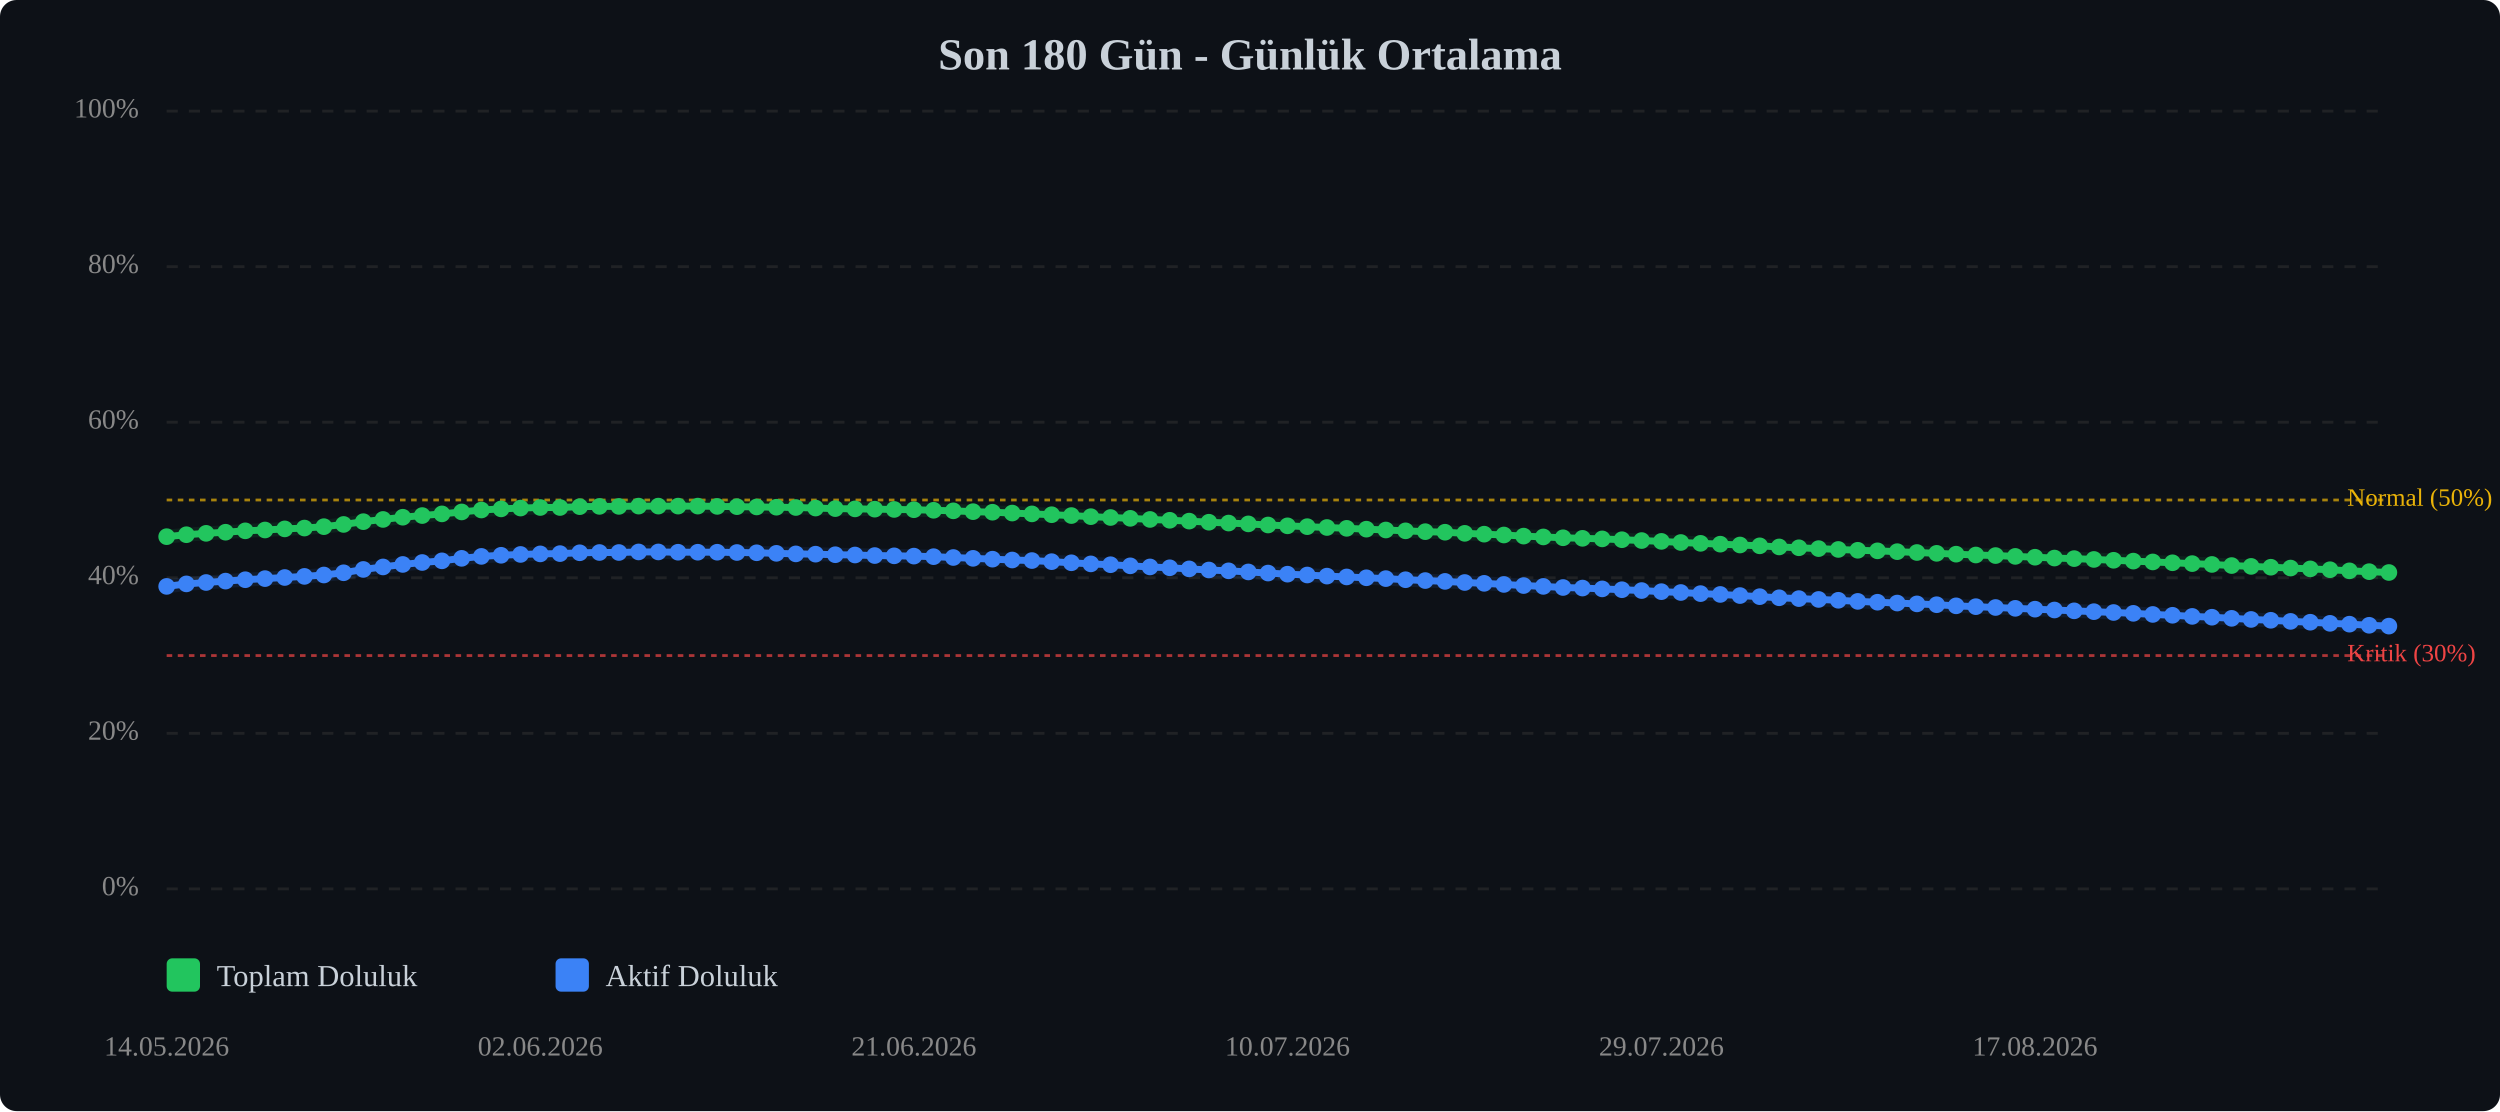
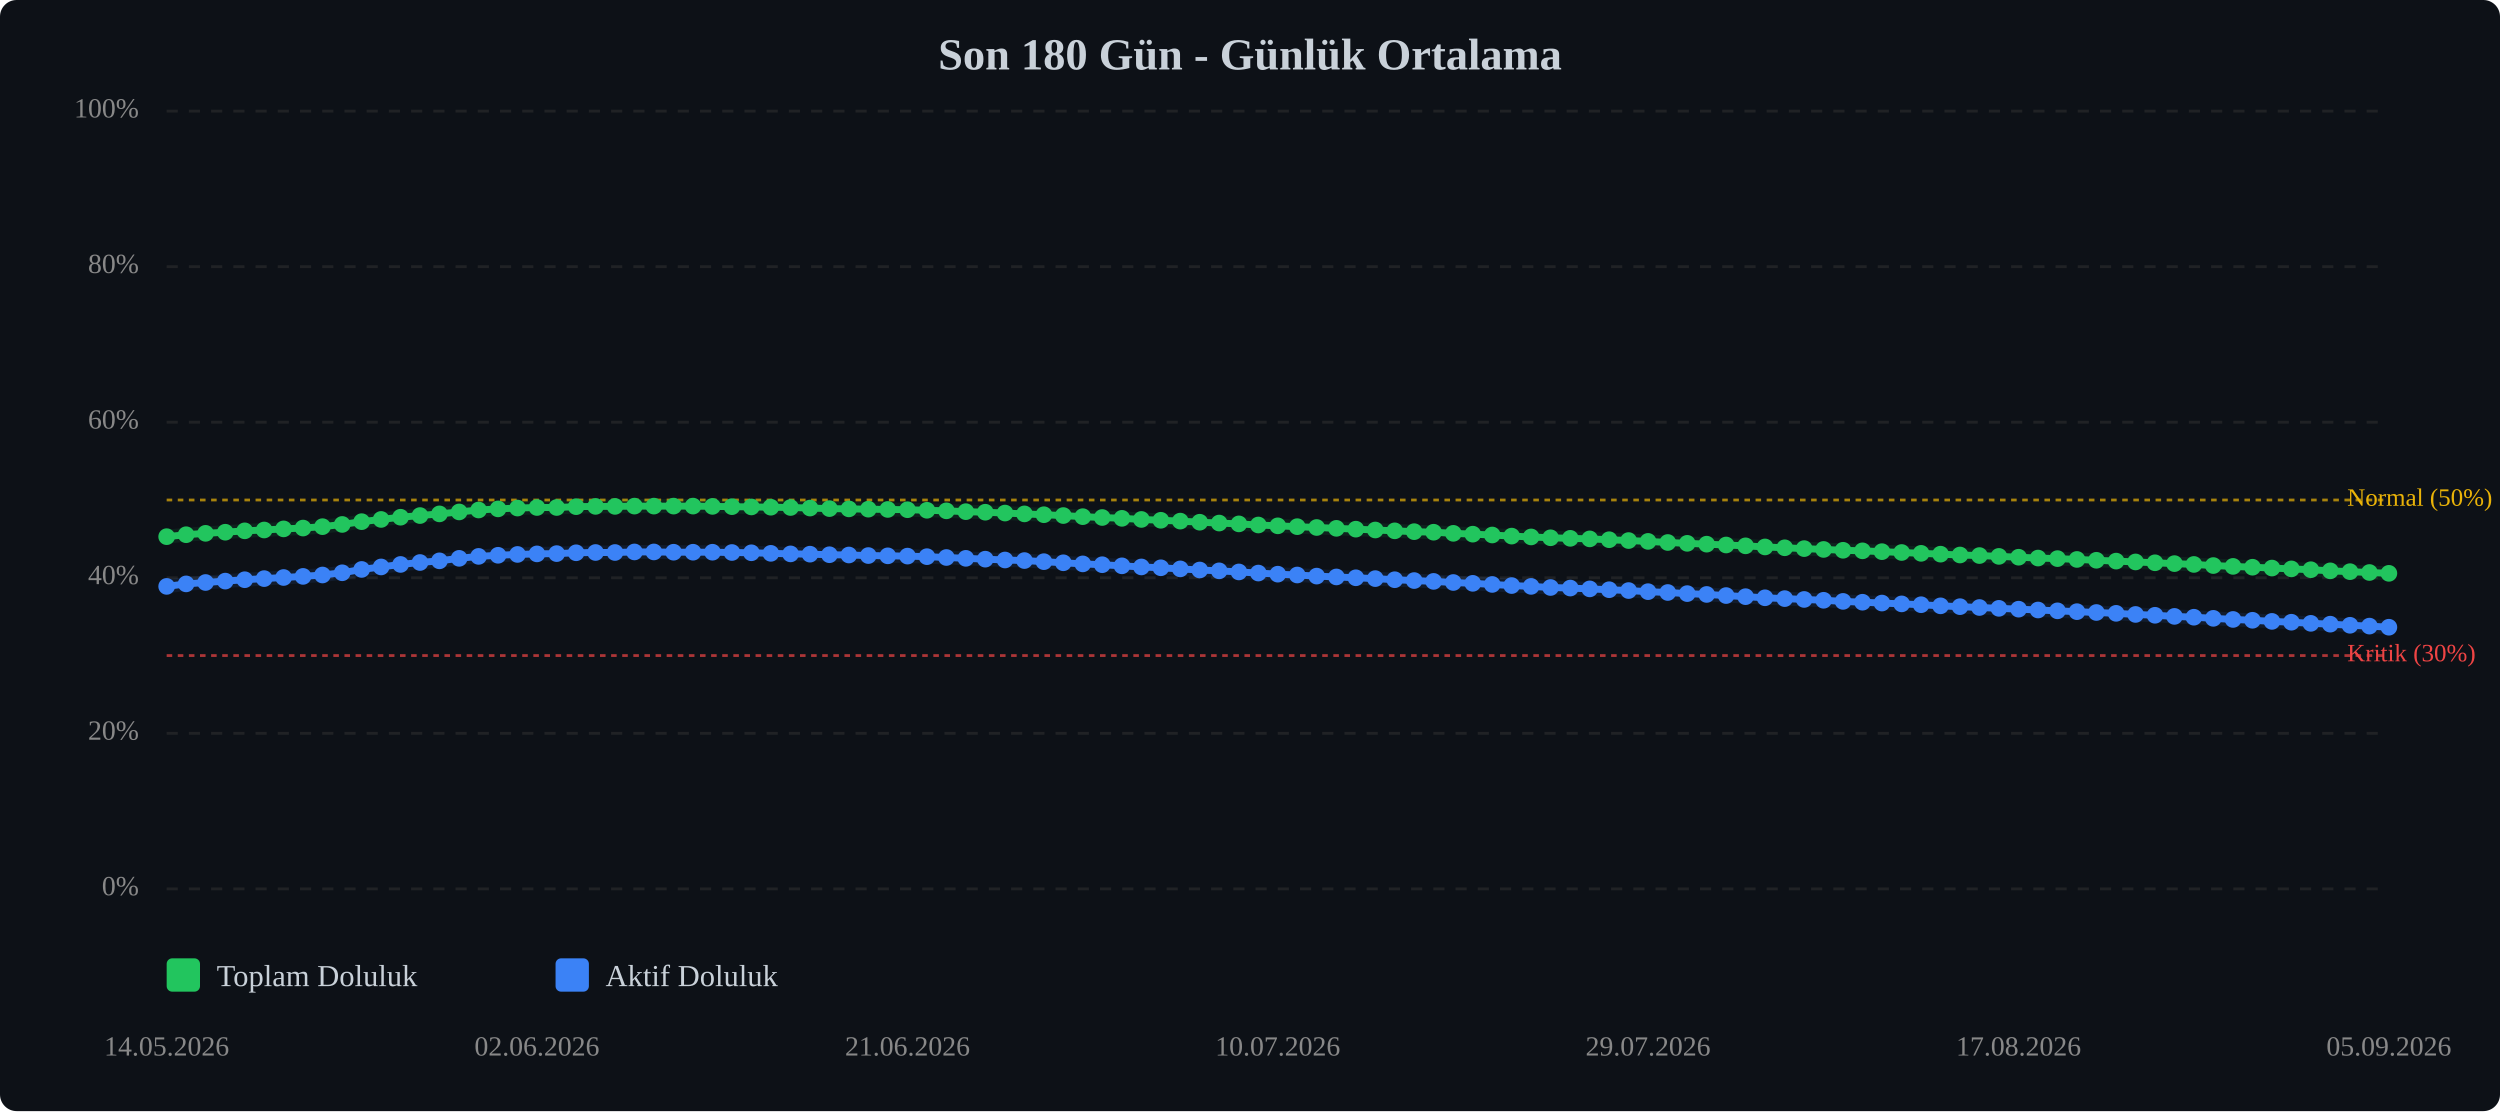
<svg xmlns="http://www.w3.org/2000/svg" viewBox="0 0 900 400" width="100%" style="max-width:900px;">
  <rect width="900" height="400" fill="#0d1117" rx="6" />
  <text x="450.0" y="25" text-anchor="middle" font-size="16" font-weight="bold" fill="#c9d1d9">Son 180 Gün - Günlük Ortalama</text>
  <line x1="60" y1="320.0" x2="860" y2="320.0" stroke="#333" stroke-width="1" stroke-dasharray="4,4" opacity="0.5" />
  <text x="50" y="320.0" text-anchor="end" dominant-baseline="middle" font-size="10" fill="#888">0%</text>
  <line x1="60" y1="264.0" x2="860" y2="264.0" stroke="#333" stroke-width="1" stroke-dasharray="4,4" opacity="0.5" />
  <text x="50" y="264.0" text-anchor="end" dominant-baseline="middle" font-size="10" fill="#888">20%</text>
  <line x1="60" y1="208.0" x2="860" y2="208.0" stroke="#333" stroke-width="1" stroke-dasharray="4,4" opacity="0.5" />
  <text x="50" y="208.0" text-anchor="end" dominant-baseline="middle" font-size="10" fill="#888">40%</text>
  <line x1="60" y1="152.0" x2="860" y2="152.0" stroke="#333" stroke-width="1" stroke-dasharray="4,4" opacity="0.5" />
  <text x="50" y="152.0" text-anchor="end" dominant-baseline="middle" font-size="10" fill="#888">60%</text>
  <line x1="60" y1="96.0" x2="860" y2="96.0" stroke="#333" stroke-width="1" stroke-dasharray="4,4" opacity="0.5" />
  <text x="50" y="96.0" text-anchor="end" dominant-baseline="middle" font-size="10" fill="#888">80%</text>
  <line x1="60" y1="40.0" x2="860" y2="40.0" stroke="#333" stroke-width="1" stroke-dasharray="4,4" opacity="0.5" />
  <text x="50" y="40.0" text-anchor="end" dominant-baseline="middle" font-size="10" fill="#888">100%</text>
  <line x1="60" y1="236.0" x2="860" y2="236.0" stroke="#ef4444" stroke-width="1" stroke-dasharray="2,2" opacity="0.7" />
  <text x="845" y="236.0" dominant-baseline="middle" font-size="9" fill="#ef4444">Kritik (30%)</text>
  <line x1="60" y1="180.0" x2="860" y2="180.0" stroke="#eab308" stroke-width="1" stroke-dasharray="2,2" opacity="0.7" />
  <text x="845" y="180.0" dominant-baseline="middle" font-size="9" fill="#eab308">Normal (50%)</text>
-   <polyline points="60.0,193.2 67.1,192.5 74.2,192.0 81.2,191.6 88.3,191.1 95.4,190.8 102.5,190.4 109.6,190.1 116.6,189.6 123.7,188.8 130.8,187.8 137.9,187.0 145.0,186.2 152.0,185.6 159.1,185.0 166.2,184.3 173.3,183.6 180.4,183.2 187.4,182.9 194.5,182.7 201.6,182.7 208.7,182.4 215.8,182.3 222.8,182.3 229.9,182.2 237.0,182.2 244.1,182.2 251.2,182.2 258.2,182.3 265.3,182.4 272.4,182.5 279.5,182.6 286.5,182.7 293.6,182.9 300.7,183.1 307.8,183.2 314.9,183.3 321.9,183.4 329.0,183.5 336.1,183.7 343.2,183.9 350.3,184.2 357.3,184.4 364.4,184.7 371.5,185.0 378.6,185.3 385.7,185.6 392.7,186.0 399.8,186.3 406.9,186.6 414.0,187.0 421.1,187.3 428.1,187.6 435.2,188.0 442.3,188.3 449.4,188.6 456.5,189.0 463.5,189.3 470.6,189.6 477.7,189.9 484.8,190.2 491.9,190.5 498.9,190.8 506.0,191.1 513.1,191.4 520.2,191.6 527.3,192.0 534.3,192.3 541.4,192.6 548.5,193.0 555.6,193.3 562.7,193.6 569.7,193.8 576.8,194.0 583.9,194.3 591.0,194.6 598.1,194.9 605.1,195.3 612.2,195.6 619.3,195.9 626.4,196.2 633.5,196.5 640.5,196.9 647.6,197.2 654.7,197.5 661.8,197.8 668.8,198.1 675.9,198.3 683.0,198.6 690.1,198.9 697.2,199.2 704.2,199.5 711.3,199.8 718.4,200.0 725.5,200.3 732.6,200.6 739.6,200.9 746.7,201.1 753.8,201.4 760.9,201.7 768.0,202.0 775.0,202.3 782.1,202.6 789.2,202.9 796.3,203.2 803.4,203.6 810.4,203.9 817.5,204.2 824.6,204.5 831.7,204.8 838.8,205.1 845.8,205.5 852.9,205.8 860.0,206.1" fill="none" stroke="#22c55e" stroke-width="2.5" stroke-linecap="round" stroke-linejoin="round" />
-   <polyline points="60.0,193.2 67.1,192.5 74.2,192.0 81.2,191.6 88.3,191.1 95.4,190.8 102.5,190.4 109.6,190.1 116.6,189.6 123.7,188.8 130.8,187.8 137.9,187.0 145.0,186.2 152.0,185.6 159.1,185.0 166.2,184.3 173.3,183.6 180.4,183.2 187.4,182.9 194.5,182.7 201.6,182.7 208.7,182.4 215.8,182.3 222.8,182.3 229.9,182.2 237.0,182.2 244.1,182.2 251.2,182.2 258.2,182.3 265.3,182.4 272.4,182.5 279.5,182.6 286.5,182.7 293.6,182.9 300.7,183.1 307.8,183.2 314.9,183.3 321.9,183.4 329.0,183.5 336.1,183.7 343.2,183.9 350.3,184.2 357.3,184.4 364.4,184.7 371.5,185.0 378.6,185.3 385.7,185.6 392.7,186.0 399.8,186.3 406.9,186.6 414.0,187.0 421.1,187.3 428.1,187.6 435.2,188.0 442.3,188.3 449.4,188.6 456.5,189.0 463.5,189.3 470.6,189.6 477.7,189.9 484.8,190.2 491.9,190.5 498.9,190.8 506.0,191.1 513.1,191.4 520.2,191.6 527.3,192.0 534.3,192.3 541.4,192.6 548.5,193.0 555.6,193.3 562.7,193.6 569.7,193.8 576.8,194.0 583.9,194.3 591.0,194.6 598.1,194.9 605.1,195.3 612.2,195.6 619.3,195.9 626.4,196.2 633.5,196.5 640.5,196.9 647.6,197.2 654.7,197.5 661.8,197.8 668.8,198.1 675.9,198.3 683.0,198.6 690.1,198.9 697.2,199.2 704.2,199.5 711.3,199.8 718.4,200.0 725.5,200.3 732.6,200.6 739.6,200.9 746.7,201.1 753.8,201.4 760.9,201.7 768.0,202.0 775.0,202.3 782.1,202.6 789.2,202.9 796.3,203.2 803.4,203.6 810.4,203.9 817.5,204.2 824.6,204.5 831.7,204.8 838.8,205.1 845.8,205.5 852.9,205.8 860.0,206.1" fill="none" stroke="#22c55e" stroke-width="5" opacity="0.1" stroke-linecap="round" stroke-linejoin="round" />
-   <polyline points="60.0,211.1 67.1,210.2 74.2,209.7 81.2,209.2 88.3,208.7 95.4,208.3 102.5,207.9 109.6,207.5 116.6,207.0 123.7,206.2 130.8,205.0 137.9,204.1 145.0,203.2 152.0,202.5 159.1,201.9 166.2,201.0 173.3,200.3 180.4,199.9 187.4,199.6 194.5,199.4 201.6,199.3 208.7,199.0 215.8,198.9 222.8,198.9 229.9,198.7 237.0,198.7 244.1,198.8 251.2,198.8 258.2,198.8 265.3,198.9 272.4,199.0 279.5,199.2 286.5,199.4 293.6,199.5 300.7,199.7 307.8,199.8 314.9,200.0 321.9,200.1 329.0,200.2 336.1,200.4 343.2,200.7 350.3,201.0 357.3,201.3 364.4,201.6 371.5,201.8 378.6,202.2 385.7,202.6 392.7,203.0 399.8,203.3 406.9,203.7 414.0,204.1 421.1,204.4 428.1,204.8 435.2,205.2 442.3,205.5 449.4,205.9 456.5,206.3 463.5,206.7 470.6,207.0 477.7,207.4 484.8,207.7 491.9,208.0 498.9,208.3 506.0,208.7 513.1,209.0 520.2,209.3 527.3,209.7 534.3,210.0 541.4,210.4 548.5,210.8 555.6,211.1 562.7,211.5 569.7,211.7 576.8,212.0 583.9,212.3 591.0,212.6 598.1,213.0 605.1,213.3 612.2,213.7 619.3,214.0 626.4,214.4 633.5,214.8 640.5,215.2 647.6,215.5 654.7,215.8 661.8,216.1 668.8,216.5 675.9,216.8 683.0,217.1 690.1,217.4 697.2,217.7 704.2,218.1 711.3,218.4 718.4,218.7 725.5,219.0 732.6,219.3 739.6,219.6 746.7,219.9 753.8,220.2 760.9,220.5 768.0,220.8 775.0,221.2 782.1,221.5 789.2,221.9 796.3,222.2 803.4,222.6 810.4,223.0 817.5,223.3 824.6,223.7 831.7,224.0 838.8,224.4 845.8,224.7 852.9,225.1 860.0,225.4" fill="none" stroke="#3b82f6" stroke-width="2.5" stroke-linecap="round" stroke-linejoin="round" />
-   <polyline points="60.0,211.1 67.1,210.2 74.2,209.7 81.2,209.2 88.3,208.7 95.4,208.3 102.5,207.9 109.6,207.5 116.6,207.0 123.7,206.2 130.8,205.0 137.9,204.1 145.0,203.2 152.0,202.5 159.1,201.9 166.2,201.0 173.3,200.3 180.4,199.9 187.4,199.6 194.5,199.4 201.6,199.3 208.7,199.0 215.8,198.9 222.8,198.9 229.9,198.7 237.0,198.7 244.1,198.8 251.2,198.8 258.2,198.8 265.3,198.9 272.4,199.0 279.5,199.2 286.5,199.4 293.6,199.5 300.7,199.7 307.8,199.8 314.9,200.0 321.9,200.1 329.0,200.2 336.1,200.4 343.2,200.7 350.3,201.0 357.3,201.3 364.4,201.6 371.5,201.8 378.6,202.2 385.7,202.6 392.7,203.0 399.8,203.3 406.9,203.7 414.0,204.1 421.1,204.4 428.1,204.8 435.2,205.2 442.3,205.5 449.4,205.9 456.5,206.3 463.5,206.7 470.6,207.0 477.7,207.4 484.8,207.7 491.9,208.0 498.9,208.3 506.0,208.7 513.1,209.0 520.2,209.3 527.3,209.7 534.3,210.0 541.4,210.4 548.5,210.8 555.6,211.1 562.7,211.5 569.7,211.7 576.8,212.0 583.9,212.3 591.0,212.6 598.1,213.0 605.1,213.3 612.2,213.7 619.3,214.0 626.4,214.4 633.5,214.8 640.5,215.2 647.6,215.5 654.7,215.8 661.8,216.1 668.8,216.5 675.9,216.8 683.0,217.1 690.1,217.4 697.2,217.7 704.2,218.1 711.3,218.4 718.4,218.7 725.5,219.0 732.6,219.3 739.6,219.6 746.7,219.9 753.8,220.2 760.9,220.5 768.0,220.8 775.0,221.2 782.1,221.5 789.2,221.9 796.3,222.2 803.4,222.6 810.4,223.0 817.5,223.3 824.6,223.7 831.7,224.0 838.8,224.4 845.8,224.7 852.9,225.1 860.0,225.4" fill="none" stroke="#3b82f6" stroke-width="5" opacity="0.1" stroke-linecap="round" stroke-linejoin="round" />
+   <polyline points="60.0,193.2 67.0,192.5 74.0,192.0 81.1,191.6 88.1,191.1 95.1,190.8 102.1,190.4 109.1,190.1 116.1,189.6 123.2,188.8 130.2,187.8 137.2,187.0 144.2,186.2 151.2,185.6 158.2,185.0 165.3,184.3 172.3,183.6 179.3,183.2 186.3,182.9 193.3,182.7 200.4,182.7 207.4,182.4 214.4,182.3 221.4,182.3 228.4,182.2 235.4,182.2 242.5,182.2 249.5,182.2 256.5,182.3 263.5,182.4 270.5,182.5 277.5,182.6 284.6,182.7 291.6,182.9 298.6,183.1 305.6,183.2 312.6,183.3 319.6,183.4 326.7,183.5 333.7,183.7 340.7,183.9 347.7,184.2 354.7,184.4 361.8,184.7 368.8,185.0 375.8,185.3 382.8,185.6 389.8,186.0 396.8,186.3 403.9,186.6 410.9,187.0 417.9,187.3 424.9,187.6 431.9,188.0 438.9,188.3 446.0,188.6 453.0,189.0 460.0,189.3 467.0,189.6 474.0,189.9 481.1,190.2 488.1,190.5 495.1,190.8 502.1,191.1 509.1,191.4 516.1,191.6 523.2,192.0 530.2,192.3 537.2,192.6 544.2,193.0 551.2,193.3 558.2,193.6 565.3,193.8 572.3,194.0 579.3,194.3 586.3,194.6 593.3,194.9 600.4,195.3 607.4,195.6 614.4,195.9 621.4,196.2 628.4,196.5 635.4,196.9 642.5,197.2 649.5,197.5 656.5,197.8 663.5,198.1 670.5,198.3 677.5,198.6 684.6,198.9 691.6,199.2 698.6,199.5 705.6,199.8 712.6,200.0 719.6,200.3 726.7,200.6 733.7,200.9 740.7,201.1 747.7,201.4 754.7,201.7 761.8,202.0 768.8,202.3 775.8,202.6 782.8,202.9 789.8,203.2 796.8,203.6 803.9,203.9 810.9,204.2 817.9,204.5 824.9,204.8 831.9,205.1 838.9,205.5 846.0,205.8 853.0,206.1 860.0,206.4" fill="none" stroke="#22c55e" stroke-width="2.5" stroke-linecap="round" stroke-linejoin="round" />
+   <polyline points="60.0,193.2 67.0,192.5 74.0,192.0 81.1,191.6 88.1,191.1 95.1,190.8 102.1,190.4 109.1,190.1 116.1,189.6 123.2,188.8 130.2,187.8 137.2,187.0 144.2,186.2 151.2,185.6 158.2,185.0 165.3,184.3 172.3,183.6 179.3,183.2 186.3,182.9 193.3,182.7 200.4,182.7 207.4,182.4 214.4,182.3 221.4,182.3 228.4,182.2 235.4,182.2 242.5,182.2 249.5,182.2 256.5,182.3 263.5,182.4 270.5,182.5 277.5,182.6 284.6,182.7 291.6,182.9 298.6,183.1 305.6,183.2 312.6,183.3 319.6,183.4 326.7,183.5 333.7,183.7 340.7,183.9 347.7,184.2 354.7,184.4 361.8,184.7 368.8,185.0 375.8,185.3 382.8,185.6 389.8,186.0 396.8,186.3 403.9,186.6 410.9,187.0 417.9,187.3 424.9,187.6 431.9,188.0 438.9,188.3 446.0,188.6 453.0,189.0 460.0,189.3 467.0,189.6 474.0,189.9 481.1,190.2 488.1,190.5 495.1,190.8 502.1,191.1 509.1,191.4 516.1,191.6 523.2,192.0 530.2,192.3 537.2,192.6 544.2,193.0 551.2,193.3 558.2,193.6 565.3,193.8 572.3,194.0 579.3,194.3 586.3,194.6 593.3,194.9 600.4,195.3 607.4,195.6 614.4,195.9 621.4,196.2 628.4,196.5 635.4,196.9 642.5,197.2 649.5,197.5 656.5,197.8 663.5,198.1 670.5,198.3 677.5,198.6 684.6,198.9 691.6,199.2 698.6,199.5 705.6,199.8 712.6,200.0 719.6,200.3 726.7,200.6 733.7,200.9 740.7,201.1 747.7,201.4 754.7,201.7 761.8,202.0 768.8,202.3 775.8,202.6 782.8,202.9 789.8,203.2 796.8,203.6 803.9,203.9 810.9,204.2 817.9,204.5 824.9,204.8 831.9,205.1 838.9,205.5 846.0,205.8 853.0,206.1 860.0,206.4" fill="none" stroke="#22c55e" stroke-width="5" opacity="0.1" stroke-linecap="round" stroke-linejoin="round" />
+   <polyline points="60.0,211.1 67.0,210.2 74.0,209.7 81.1,209.2 88.1,208.7 95.1,208.3 102.1,207.9 109.1,207.5 116.1,207.0 123.2,206.2 130.2,205.0 137.2,204.1 144.2,203.2 151.2,202.5 158.2,201.9 165.3,201.0 172.3,200.3 179.3,199.9 186.3,199.6 193.3,199.4 200.4,199.3 207.4,199.0 214.4,198.9 221.4,198.9 228.4,198.7 235.4,198.7 242.5,198.8 249.5,198.8 256.5,198.8 263.5,198.9 270.5,199.0 277.5,199.2 284.6,199.4 291.6,199.5 298.6,199.7 305.6,199.8 312.6,200.0 319.6,200.1 326.7,200.2 333.7,200.4 340.7,200.7 347.7,201.0 354.7,201.3 361.8,201.6 368.8,201.8 375.8,202.2 382.8,202.6 389.8,203.0 396.8,203.3 403.9,203.7 410.9,204.1 417.9,204.4 424.9,204.8 431.9,205.2 438.9,205.5 446.0,205.9 453.0,206.3 460.0,206.7 467.0,207.0 474.0,207.4 481.1,207.7 488.1,208.0 495.1,208.3 502.1,208.7 509.1,209.0 516.1,209.3 523.2,209.7 530.2,210.0 537.2,210.4 544.2,210.8 551.2,211.1 558.2,211.5 565.3,211.7 572.3,212.0 579.3,212.3 586.3,212.6 593.3,213.0 600.4,213.3 607.4,213.7 614.4,214.0 621.4,214.4 628.4,214.8 635.4,215.2 642.5,215.5 649.5,215.8 656.5,216.1 663.5,216.5 670.5,216.8 677.5,217.1 684.6,217.4 691.6,217.7 698.6,218.1 705.6,218.4 712.6,218.7 719.6,219.0 726.7,219.3 733.7,219.6 740.7,219.9 747.7,220.2 754.7,220.5 761.8,220.8 768.8,221.2 775.8,221.5 782.8,221.9 789.8,222.2 796.8,222.6 803.9,223.0 810.9,223.3 817.9,223.7 824.9,224.0 831.9,224.4 838.9,224.7 846.0,225.1 853.0,225.4 860.0,225.8" fill="none" stroke="#3b82f6" stroke-width="2.5" stroke-linecap="round" stroke-linejoin="round" />
+   <polyline points="60.0,211.1 67.0,210.2 74.0,209.7 81.1,209.2 88.1,208.7 95.1,208.3 102.1,207.9 109.1,207.5 116.1,207.0 123.2,206.2 130.2,205.0 137.2,204.1 144.2,203.2 151.2,202.5 158.2,201.9 165.3,201.0 172.3,200.3 179.3,199.9 186.3,199.6 193.3,199.4 200.4,199.3 207.4,199.0 214.4,198.9 221.4,198.9 228.4,198.7 235.4,198.7 242.5,198.8 249.5,198.8 256.5,198.8 263.5,198.9 270.5,199.0 277.5,199.2 284.6,199.4 291.6,199.5 298.6,199.7 305.6,199.8 312.6,200.0 319.6,200.1 326.7,200.2 333.7,200.4 340.7,200.7 347.7,201.0 354.7,201.3 361.8,201.6 368.8,201.8 375.8,202.2 382.8,202.6 389.8,203.0 396.8,203.3 403.9,203.7 410.9,204.1 417.9,204.4 424.9,204.8 431.9,205.2 438.9,205.5 446.0,205.9 453.0,206.3 460.0,206.7 467.0,207.0 474.0,207.4 481.1,207.7 488.1,208.0 495.1,208.3 502.1,208.7 509.1,209.0 516.1,209.3 523.2,209.7 530.2,210.0 537.2,210.4 544.2,210.8 551.2,211.1 558.2,211.5 565.3,211.7 572.3,212.0 579.3,212.3 586.3,212.6 593.3,213.0 600.4,213.3 607.4,213.7 614.4,214.0 621.4,214.4 628.4,214.8 635.4,215.2 642.5,215.5 649.5,215.8 656.5,216.1 663.5,216.5 670.5,216.8 677.5,217.1 684.6,217.4 691.6,217.7 698.6,218.1 705.6,218.4 712.6,218.7 719.6,219.0 726.7,219.3 733.7,219.6 740.7,219.9 747.7,220.2 754.7,220.5 761.8,220.8 768.8,221.2 775.8,221.5 782.8,221.9 789.8,222.2 796.8,222.6 803.9,223.0 810.9,223.3 817.9,223.7 824.9,224.0 831.9,224.4 838.9,224.7 846.0,225.1 853.0,225.4 860.0,225.8" fill="none" stroke="#3b82f6" stroke-width="5" opacity="0.1" stroke-linecap="round" stroke-linejoin="round" />
  <circle cx="60.0" cy="193.2" r="3" fill="#22c55e" />
-   <circle cx="67.1" cy="192.5" r="3" fill="#22c55e" />
-   <circle cx="74.2" cy="192.0" r="3" fill="#22c55e" />
-   <circle cx="81.2" cy="191.6" r="3" fill="#22c55e" />
-   <circle cx="88.3" cy="191.1" r="3" fill="#22c55e" />
-   <circle cx="95.4" cy="190.8" r="3" fill="#22c55e" />
-   <circle cx="102.5" cy="190.4" r="3" fill="#22c55e" />
-   <circle cx="109.6" cy="190.1" r="3" fill="#22c55e" />
-   <circle cx="116.6" cy="189.6" r="3" fill="#22c55e" />
-   <circle cx="123.7" cy="188.8" r="3" fill="#22c55e" />
-   <circle cx="130.8" cy="187.8" r="3" fill="#22c55e" />
-   <circle cx="137.9" cy="187.0" r="3" fill="#22c55e" />
-   <circle cx="145.0" cy="186.2" r="3" fill="#22c55e" />
-   <circle cx="152.0" cy="185.6" r="3" fill="#22c55e" />
-   <circle cx="159.1" cy="185.0" r="3" fill="#22c55e" />
-   <circle cx="166.2" cy="184.3" r="3" fill="#22c55e" />
-   <circle cx="173.3" cy="183.6" r="3" fill="#22c55e" />
-   <circle cx="180.4" cy="183.2" r="3" fill="#22c55e" />
-   <circle cx="187.4" cy="182.9" r="3" fill="#22c55e" />
-   <circle cx="194.5" cy="182.7" r="3" fill="#22c55e" />
-   <circle cx="201.6" cy="182.7" r="3" fill="#22c55e" />
-   <circle cx="208.7" cy="182.4" r="3" fill="#22c55e" />
-   <circle cx="215.8" cy="182.3" r="3" fill="#22c55e" />
-   <circle cx="222.8" cy="182.3" r="3" fill="#22c55e" />
-   <circle cx="229.9" cy="182.2" r="3" fill="#22c55e" />
-   <circle cx="237.0" cy="182.2" r="3" fill="#22c55e" />
-   <circle cx="244.1" cy="182.2" r="3" fill="#22c55e" />
-   <circle cx="251.2" cy="182.2" r="3" fill="#22c55e" />
-   <circle cx="258.2" cy="182.3" r="3" fill="#22c55e" />
-   <circle cx="265.3" cy="182.4" r="3" fill="#22c55e" />
-   <circle cx="272.4" cy="182.5" r="3" fill="#22c55e" />
-   <circle cx="279.5" cy="182.6" r="3" fill="#22c55e" />
-   <circle cx="286.5" cy="182.7" r="3" fill="#22c55e" />
-   <circle cx="293.6" cy="182.9" r="3" fill="#22c55e" />
-   <circle cx="300.7" cy="183.1" r="3" fill="#22c55e" />
-   <circle cx="307.8" cy="183.2" r="3" fill="#22c55e" />
-   <circle cx="314.9" cy="183.3" r="3" fill="#22c55e" />
-   <circle cx="321.9" cy="183.4" r="3" fill="#22c55e" />
-   <circle cx="329.0" cy="183.5" r="3" fill="#22c55e" />
-   <circle cx="336.1" cy="183.7" r="3" fill="#22c55e" />
-   <circle cx="343.2" cy="183.9" r="3" fill="#22c55e" />
-   <circle cx="350.3" cy="184.2" r="3" fill="#22c55e" />
-   <circle cx="357.3" cy="184.4" r="3" fill="#22c55e" />
-   <circle cx="364.4" cy="184.7" r="3" fill="#22c55e" />
-   <circle cx="371.5" cy="185.0" r="3" fill="#22c55e" />
-   <circle cx="378.6" cy="185.3" r="3" fill="#22c55e" />
-   <circle cx="385.7" cy="185.6" r="3" fill="#22c55e" />
-   <circle cx="392.7" cy="186.0" r="3" fill="#22c55e" />
-   <circle cx="399.8" cy="186.3" r="3" fill="#22c55e" />
-   <circle cx="406.9" cy="186.6" r="3" fill="#22c55e" />
-   <circle cx="414.0" cy="187.0" r="3" fill="#22c55e" />
-   <circle cx="421.1" cy="187.3" r="3" fill="#22c55e" />
-   <circle cx="428.1" cy="187.6" r="3" fill="#22c55e" />
-   <circle cx="435.2" cy="188.0" r="3" fill="#22c55e" />
-   <circle cx="442.3" cy="188.3" r="3" fill="#22c55e" />
-   <circle cx="449.4" cy="188.6" r="3" fill="#22c55e" />
-   <circle cx="456.5" cy="189.0" r="3" fill="#22c55e" />
-   <circle cx="463.5" cy="189.3" r="3" fill="#22c55e" />
-   <circle cx="470.6" cy="189.6" r="3" fill="#22c55e" />
-   <circle cx="477.7" cy="189.9" r="3" fill="#22c55e" />
-   <circle cx="484.8" cy="190.2" r="3" fill="#22c55e" />
-   <circle cx="491.9" cy="190.5" r="3" fill="#22c55e" />
-   <circle cx="498.9" cy="190.8" r="3" fill="#22c55e" />
-   <circle cx="506.0" cy="191.1" r="3" fill="#22c55e" />
-   <circle cx="513.1" cy="191.4" r="3" fill="#22c55e" />
-   <circle cx="520.2" cy="191.6" r="3" fill="#22c55e" />
-   <circle cx="527.3" cy="192.0" r="3" fill="#22c55e" />
-   <circle cx="534.3" cy="192.3" r="3" fill="#22c55e" />
-   <circle cx="541.4" cy="192.6" r="3" fill="#22c55e" />
-   <circle cx="548.5" cy="193.0" r="3" fill="#22c55e" />
-   <circle cx="555.6" cy="193.3" r="3" fill="#22c55e" />
-   <circle cx="562.7" cy="193.6" r="3" fill="#22c55e" />
-   <circle cx="569.7" cy="193.8" r="3" fill="#22c55e" />
-   <circle cx="576.8" cy="194.0" r="3" fill="#22c55e" />
-   <circle cx="583.9" cy="194.3" r="3" fill="#22c55e" />
-   <circle cx="591.0" cy="194.6" r="3" fill="#22c55e" />
-   <circle cx="598.1" cy="194.9" r="3" fill="#22c55e" />
-   <circle cx="605.1" cy="195.3" r="3" fill="#22c55e" />
-   <circle cx="612.2" cy="195.6" r="3" fill="#22c55e" />
-   <circle cx="619.3" cy="195.9" r="3" fill="#22c55e" />
-   <circle cx="626.4" cy="196.2" r="3" fill="#22c55e" />
-   <circle cx="633.5" cy="196.5" r="3" fill="#22c55e" />
-   <circle cx="640.5" cy="196.9" r="3" fill="#22c55e" />
-   <circle cx="647.6" cy="197.2" r="3" fill="#22c55e" />
-   <circle cx="654.7" cy="197.5" r="3" fill="#22c55e" />
-   <circle cx="661.8" cy="197.8" r="3" fill="#22c55e" />
-   <circle cx="668.8" cy="198.1" r="3" fill="#22c55e" />
-   <circle cx="675.9" cy="198.3" r="3" fill="#22c55e" />
-   <circle cx="683.0" cy="198.6" r="3" fill="#22c55e" />
-   <circle cx="690.1" cy="198.9" r="3" fill="#22c55e" />
-   <circle cx="697.2" cy="199.2" r="3" fill="#22c55e" />
-   <circle cx="704.2" cy="199.5" r="3" fill="#22c55e" />
-   <circle cx="711.3" cy="199.8" r="3" fill="#22c55e" />
-   <circle cx="718.4" cy="200.0" r="3" fill="#22c55e" />
-   <circle cx="725.5" cy="200.3" r="3" fill="#22c55e" />
-   <circle cx="732.6" cy="200.6" r="3" fill="#22c55e" />
-   <circle cx="739.6" cy="200.9" r="3" fill="#22c55e" />
-   <circle cx="746.7" cy="201.1" r="3" fill="#22c55e" />
-   <circle cx="753.8" cy="201.4" r="3" fill="#22c55e" />
-   <circle cx="760.9" cy="201.7" r="3" fill="#22c55e" />
-   <circle cx="768.0" cy="202.0" r="3" fill="#22c55e" />
-   <circle cx="775.0" cy="202.3" r="3" fill="#22c55e" />
-   <circle cx="782.1" cy="202.6" r="3" fill="#22c55e" />
-   <circle cx="789.2" cy="202.9" r="3" fill="#22c55e" />
-   <circle cx="796.3" cy="203.2" r="3" fill="#22c55e" />
-   <circle cx="803.4" cy="203.6" r="3" fill="#22c55e" />
-   <circle cx="810.4" cy="203.9" r="3" fill="#22c55e" />
-   <circle cx="817.5" cy="204.2" r="3" fill="#22c55e" />
-   <circle cx="824.6" cy="204.5" r="3" fill="#22c55e" />
-   <circle cx="831.7" cy="204.8" r="3" fill="#22c55e" />
-   <circle cx="838.8" cy="205.1" r="3" fill="#22c55e" />
-   <circle cx="845.8" cy="205.5" r="3" fill="#22c55e" />
-   <circle cx="852.9" cy="205.8" r="3" fill="#22c55e" />
-   <circle cx="860.0" cy="206.1" r="3" fill="#22c55e" />
+   <circle cx="67.0" cy="192.5" r="3" fill="#22c55e" />
+   <circle cx="74.0" cy="192.0" r="3" fill="#22c55e" />
+   <circle cx="81.1" cy="191.6" r="3" fill="#22c55e" />
+   <circle cx="88.1" cy="191.1" r="3" fill="#22c55e" />
+   <circle cx="95.1" cy="190.8" r="3" fill="#22c55e" />
+   <circle cx="102.1" cy="190.4" r="3" fill="#22c55e" />
+   <circle cx="109.1" cy="190.1" r="3" fill="#22c55e" />
+   <circle cx="116.1" cy="189.6" r="3" fill="#22c55e" />
+   <circle cx="123.2" cy="188.8" r="3" fill="#22c55e" />
+   <circle cx="130.2" cy="187.8" r="3" fill="#22c55e" />
+   <circle cx="137.2" cy="187.0" r="3" fill="#22c55e" />
+   <circle cx="144.2" cy="186.2" r="3" fill="#22c55e" />
+   <circle cx="151.2" cy="185.6" r="3" fill="#22c55e" />
+   <circle cx="158.2" cy="185.0" r="3" fill="#22c55e" />
+   <circle cx="165.3" cy="184.3" r="3" fill="#22c55e" />
+   <circle cx="172.3" cy="183.6" r="3" fill="#22c55e" />
+   <circle cx="179.3" cy="183.2" r="3" fill="#22c55e" />
+   <circle cx="186.3" cy="182.9" r="3" fill="#22c55e" />
+   <circle cx="193.3" cy="182.7" r="3" fill="#22c55e" />
+   <circle cx="200.4" cy="182.7" r="3" fill="#22c55e" />
+   <circle cx="207.4" cy="182.4" r="3" fill="#22c55e" />
+   <circle cx="214.4" cy="182.3" r="3" fill="#22c55e" />
+   <circle cx="221.4" cy="182.3" r="3" fill="#22c55e" />
+   <circle cx="228.4" cy="182.2" r="3" fill="#22c55e" />
+   <circle cx="235.4" cy="182.2" r="3" fill="#22c55e" />
+   <circle cx="242.5" cy="182.2" r="3" fill="#22c55e" />
+   <circle cx="249.5" cy="182.2" r="3" fill="#22c55e" />
+   <circle cx="256.5" cy="182.3" r="3" fill="#22c55e" />
+   <circle cx="263.5" cy="182.4" r="3" fill="#22c55e" />
+   <circle cx="270.5" cy="182.5" r="3" fill="#22c55e" />
+   <circle cx="277.5" cy="182.6" r="3" fill="#22c55e" />
+   <circle cx="284.6" cy="182.7" r="3" fill="#22c55e" />
+   <circle cx="291.6" cy="182.9" r="3" fill="#22c55e" />
+   <circle cx="298.6" cy="183.1" r="3" fill="#22c55e" />
+   <circle cx="305.6" cy="183.2" r="3" fill="#22c55e" />
+   <circle cx="312.6" cy="183.3" r="3" fill="#22c55e" />
+   <circle cx="319.6" cy="183.4" r="3" fill="#22c55e" />
+   <circle cx="326.7" cy="183.5" r="3" fill="#22c55e" />
+   <circle cx="333.7" cy="183.7" r="3" fill="#22c55e" />
+   <circle cx="340.7" cy="183.9" r="3" fill="#22c55e" />
+   <circle cx="347.7" cy="184.2" r="3" fill="#22c55e" />
+   <circle cx="354.7" cy="184.4" r="3" fill="#22c55e" />
+   <circle cx="361.8" cy="184.7" r="3" fill="#22c55e" />
+   <circle cx="368.8" cy="185.0" r="3" fill="#22c55e" />
+   <circle cx="375.8" cy="185.3" r="3" fill="#22c55e" />
+   <circle cx="382.8" cy="185.6" r="3" fill="#22c55e" />
+   <circle cx="389.8" cy="186.0" r="3" fill="#22c55e" />
+   <circle cx="396.8" cy="186.3" r="3" fill="#22c55e" />
+   <circle cx="403.9" cy="186.6" r="3" fill="#22c55e" />
+   <circle cx="410.9" cy="187.0" r="3" fill="#22c55e" />
+   <circle cx="417.9" cy="187.3" r="3" fill="#22c55e" />
+   <circle cx="424.9" cy="187.6" r="3" fill="#22c55e" />
+   <circle cx="431.9" cy="188.0" r="3" fill="#22c55e" />
+   <circle cx="438.9" cy="188.3" r="3" fill="#22c55e" />
+   <circle cx="446.0" cy="188.6" r="3" fill="#22c55e" />
+   <circle cx="453.0" cy="189.0" r="3" fill="#22c55e" />
+   <circle cx="460.0" cy="189.3" r="3" fill="#22c55e" />
+   <circle cx="467.0" cy="189.6" r="3" fill="#22c55e" />
+   <circle cx="474.0" cy="189.9" r="3" fill="#22c55e" />
+   <circle cx="481.1" cy="190.2" r="3" fill="#22c55e" />
+   <circle cx="488.1" cy="190.5" r="3" fill="#22c55e" />
+   <circle cx="495.1" cy="190.8" r="3" fill="#22c55e" />
+   <circle cx="502.1" cy="191.1" r="3" fill="#22c55e" />
+   <circle cx="509.1" cy="191.4" r="3" fill="#22c55e" />
+   <circle cx="516.1" cy="191.6" r="3" fill="#22c55e" />
+   <circle cx="523.2" cy="192.0" r="3" fill="#22c55e" />
+   <circle cx="530.2" cy="192.3" r="3" fill="#22c55e" />
+   <circle cx="537.2" cy="192.6" r="3" fill="#22c55e" />
+   <circle cx="544.2" cy="193.0" r="3" fill="#22c55e" />
+   <circle cx="551.2" cy="193.3" r="3" fill="#22c55e" />
+   <circle cx="558.2" cy="193.6" r="3" fill="#22c55e" />
+   <circle cx="565.3" cy="193.8" r="3" fill="#22c55e" />
+   <circle cx="572.3" cy="194.0" r="3" fill="#22c55e" />
+   <circle cx="579.3" cy="194.3" r="3" fill="#22c55e" />
+   <circle cx="586.3" cy="194.6" r="3" fill="#22c55e" />
+   <circle cx="593.3" cy="194.9" r="3" fill="#22c55e" />
+   <circle cx="600.4" cy="195.3" r="3" fill="#22c55e" />
+   <circle cx="607.4" cy="195.6" r="3" fill="#22c55e" />
+   <circle cx="614.4" cy="195.9" r="3" fill="#22c55e" />
+   <circle cx="621.4" cy="196.2" r="3" fill="#22c55e" />
+   <circle cx="628.4" cy="196.5" r="3" fill="#22c55e" />
+   <circle cx="635.4" cy="196.9" r="3" fill="#22c55e" />
+   <circle cx="642.5" cy="197.2" r="3" fill="#22c55e" />
+   <circle cx="649.5" cy="197.5" r="3" fill="#22c55e" />
+   <circle cx="656.5" cy="197.8" r="3" fill="#22c55e" />
+   <circle cx="663.5" cy="198.1" r="3" fill="#22c55e" />
+   <circle cx="670.5" cy="198.3" r="3" fill="#22c55e" />
+   <circle cx="677.5" cy="198.6" r="3" fill="#22c55e" />
+   <circle cx="684.6" cy="198.9" r="3" fill="#22c55e" />
+   <circle cx="691.6" cy="199.2" r="3" fill="#22c55e" />
+   <circle cx="698.6" cy="199.5" r="3" fill="#22c55e" />
+   <circle cx="705.6" cy="199.8" r="3" fill="#22c55e" />
+   <circle cx="712.6" cy="200.0" r="3" fill="#22c55e" />
+   <circle cx="719.6" cy="200.3" r="3" fill="#22c55e" />
+   <circle cx="726.7" cy="200.6" r="3" fill="#22c55e" />
+   <circle cx="733.7" cy="200.9" r="3" fill="#22c55e" />
+   <circle cx="740.7" cy="201.1" r="3" fill="#22c55e" />
+   <circle cx="747.7" cy="201.4" r="3" fill="#22c55e" />
+   <circle cx="754.7" cy="201.7" r="3" fill="#22c55e" />
+   <circle cx="761.8" cy="202.0" r="3" fill="#22c55e" />
+   <circle cx="768.8" cy="202.3" r="3" fill="#22c55e" />
+   <circle cx="775.8" cy="202.6" r="3" fill="#22c55e" />
+   <circle cx="782.8" cy="202.9" r="3" fill="#22c55e" />
+   <circle cx="789.8" cy="203.2" r="3" fill="#22c55e" />
+   <circle cx="796.8" cy="203.6" r="3" fill="#22c55e" />
+   <circle cx="803.9" cy="203.9" r="3" fill="#22c55e" />
+   <circle cx="810.9" cy="204.2" r="3" fill="#22c55e" />
+   <circle cx="817.9" cy="204.5" r="3" fill="#22c55e" />
+   <circle cx="824.9" cy="204.8" r="3" fill="#22c55e" />
+   <circle cx="831.9" cy="205.1" r="3" fill="#22c55e" />
+   <circle cx="838.9" cy="205.5" r="3" fill="#22c55e" />
+   <circle cx="846.0" cy="205.8" r="3" fill="#22c55e" />
+   <circle cx="853.0" cy="206.1" r="3" fill="#22c55e" />
+   <circle cx="860.0" cy="206.4" r="3" fill="#22c55e" />
  <circle cx="60.0" cy="211.1" r="3" fill="#3b82f6" />
-   <circle cx="67.1" cy="210.2" r="3" fill="#3b82f6" />
-   <circle cx="74.2" cy="209.7" r="3" fill="#3b82f6" />
-   <circle cx="81.2" cy="209.2" r="3" fill="#3b82f6" />
-   <circle cx="88.3" cy="208.7" r="3" fill="#3b82f6" />
-   <circle cx="95.4" cy="208.3" r="3" fill="#3b82f6" />
-   <circle cx="102.5" cy="207.9" r="3" fill="#3b82f6" />
-   <circle cx="109.6" cy="207.5" r="3" fill="#3b82f6" />
-   <circle cx="116.6" cy="207.0" r="3" fill="#3b82f6" />
-   <circle cx="123.7" cy="206.2" r="3" fill="#3b82f6" />
-   <circle cx="130.8" cy="205.0" r="3" fill="#3b82f6" />
-   <circle cx="137.9" cy="204.1" r="3" fill="#3b82f6" />
-   <circle cx="145.0" cy="203.2" r="3" fill="#3b82f6" />
-   <circle cx="152.0" cy="202.5" r="3" fill="#3b82f6" />
-   <circle cx="159.1" cy="201.9" r="3" fill="#3b82f6" />
-   <circle cx="166.2" cy="201.0" r="3" fill="#3b82f6" />
-   <circle cx="173.3" cy="200.3" r="3" fill="#3b82f6" />
-   <circle cx="180.4" cy="199.9" r="3" fill="#3b82f6" />
-   <circle cx="187.4" cy="199.6" r="3" fill="#3b82f6" />
-   <circle cx="194.5" cy="199.4" r="3" fill="#3b82f6" />
-   <circle cx="201.6" cy="199.3" r="3" fill="#3b82f6" />
-   <circle cx="208.7" cy="199.0" r="3" fill="#3b82f6" />
-   <circle cx="215.8" cy="198.9" r="3" fill="#3b82f6" />
-   <circle cx="222.8" cy="198.9" r="3" fill="#3b82f6" />
-   <circle cx="229.9" cy="198.7" r="3" fill="#3b82f6" />
-   <circle cx="237.0" cy="198.7" r="3" fill="#3b82f6" />
-   <circle cx="244.1" cy="198.8" r="3" fill="#3b82f6" />
-   <circle cx="251.2" cy="198.8" r="3" fill="#3b82f6" />
-   <circle cx="258.2" cy="198.8" r="3" fill="#3b82f6" />
-   <circle cx="265.3" cy="198.9" r="3" fill="#3b82f6" />
-   <circle cx="272.4" cy="199.0" r="3" fill="#3b82f6" />
-   <circle cx="279.5" cy="199.2" r="3" fill="#3b82f6" />
-   <circle cx="286.5" cy="199.4" r="3" fill="#3b82f6" />
-   <circle cx="293.6" cy="199.5" r="3" fill="#3b82f6" />
-   <circle cx="300.7" cy="199.7" r="3" fill="#3b82f6" />
-   <circle cx="307.8" cy="199.8" r="3" fill="#3b82f6" />
-   <circle cx="314.9" cy="200.0" r="3" fill="#3b82f6" />
-   <circle cx="321.9" cy="200.1" r="3" fill="#3b82f6" />
-   <circle cx="329.0" cy="200.2" r="3" fill="#3b82f6" />
-   <circle cx="336.1" cy="200.4" r="3" fill="#3b82f6" />
-   <circle cx="343.2" cy="200.7" r="3" fill="#3b82f6" />
-   <circle cx="350.3" cy="201.0" r="3" fill="#3b82f6" />
-   <circle cx="357.3" cy="201.3" r="3" fill="#3b82f6" />
-   <circle cx="364.4" cy="201.6" r="3" fill="#3b82f6" />
-   <circle cx="371.5" cy="201.8" r="3" fill="#3b82f6" />
-   <circle cx="378.6" cy="202.2" r="3" fill="#3b82f6" />
-   <circle cx="385.7" cy="202.6" r="3" fill="#3b82f6" />
-   <circle cx="392.7" cy="203.0" r="3" fill="#3b82f6" />
-   <circle cx="399.8" cy="203.3" r="3" fill="#3b82f6" />
-   <circle cx="406.9" cy="203.7" r="3" fill="#3b82f6" />
-   <circle cx="414.0" cy="204.1" r="3" fill="#3b82f6" />
-   <circle cx="421.1" cy="204.4" r="3" fill="#3b82f6" />
-   <circle cx="428.1" cy="204.8" r="3" fill="#3b82f6" />
-   <circle cx="435.2" cy="205.2" r="3" fill="#3b82f6" />
-   <circle cx="442.3" cy="205.5" r="3" fill="#3b82f6" />
-   <circle cx="449.4" cy="205.9" r="3" fill="#3b82f6" />
-   <circle cx="456.5" cy="206.3" r="3" fill="#3b82f6" />
-   <circle cx="463.5" cy="206.7" r="3" fill="#3b82f6" />
-   <circle cx="470.6" cy="207.0" r="3" fill="#3b82f6" />
-   <circle cx="477.7" cy="207.4" r="3" fill="#3b82f6" />
-   <circle cx="484.8" cy="207.7" r="3" fill="#3b82f6" />
-   <circle cx="491.9" cy="208.0" r="3" fill="#3b82f6" />
-   <circle cx="498.9" cy="208.3" r="3" fill="#3b82f6" />
-   <circle cx="506.0" cy="208.7" r="3" fill="#3b82f6" />
-   <circle cx="513.1" cy="209.0" r="3" fill="#3b82f6" />
-   <circle cx="520.2" cy="209.3" r="3" fill="#3b82f6" />
-   <circle cx="527.3" cy="209.7" r="3" fill="#3b82f6" />
-   <circle cx="534.3" cy="210.0" r="3" fill="#3b82f6" />
-   <circle cx="541.4" cy="210.4" r="3" fill="#3b82f6" />
-   <circle cx="548.5" cy="210.8" r="3" fill="#3b82f6" />
-   <circle cx="555.6" cy="211.1" r="3" fill="#3b82f6" />
-   <circle cx="562.7" cy="211.5" r="3" fill="#3b82f6" />
-   <circle cx="569.7" cy="211.7" r="3" fill="#3b82f6" />
-   <circle cx="576.8" cy="212.0" r="3" fill="#3b82f6" />
-   <circle cx="583.9" cy="212.3" r="3" fill="#3b82f6" />
-   <circle cx="591.0" cy="212.6" r="3" fill="#3b82f6" />
-   <circle cx="598.1" cy="213.0" r="3" fill="#3b82f6" />
-   <circle cx="605.1" cy="213.3" r="3" fill="#3b82f6" />
-   <circle cx="612.2" cy="213.7" r="3" fill="#3b82f6" />
-   <circle cx="619.3" cy="214.0" r="3" fill="#3b82f6" />
-   <circle cx="626.4" cy="214.4" r="3" fill="#3b82f6" />
-   <circle cx="633.5" cy="214.8" r="3" fill="#3b82f6" />
-   <circle cx="640.5" cy="215.2" r="3" fill="#3b82f6" />
-   <circle cx="647.6" cy="215.5" r="3" fill="#3b82f6" />
-   <circle cx="654.7" cy="215.8" r="3" fill="#3b82f6" />
-   <circle cx="661.8" cy="216.1" r="3" fill="#3b82f6" />
-   <circle cx="668.8" cy="216.5" r="3" fill="#3b82f6" />
-   <circle cx="675.9" cy="216.8" r="3" fill="#3b82f6" />
-   <circle cx="683.0" cy="217.1" r="3" fill="#3b82f6" />
-   <circle cx="690.1" cy="217.4" r="3" fill="#3b82f6" />
-   <circle cx="697.2" cy="217.7" r="3" fill="#3b82f6" />
-   <circle cx="704.2" cy="218.1" r="3" fill="#3b82f6" />
-   <circle cx="711.3" cy="218.4" r="3" fill="#3b82f6" />
-   <circle cx="718.4" cy="218.7" r="3" fill="#3b82f6" />
-   <circle cx="725.5" cy="219.0" r="3" fill="#3b82f6" />
-   <circle cx="732.6" cy="219.3" r="3" fill="#3b82f6" />
-   <circle cx="739.6" cy="219.6" r="3" fill="#3b82f6" />
-   <circle cx="746.7" cy="219.9" r="3" fill="#3b82f6" />
-   <circle cx="753.8" cy="220.2" r="3" fill="#3b82f6" />
-   <circle cx="760.9" cy="220.5" r="3" fill="#3b82f6" />
-   <circle cx="768.0" cy="220.8" r="3" fill="#3b82f6" />
-   <circle cx="775.0" cy="221.2" r="3" fill="#3b82f6" />
-   <circle cx="782.1" cy="221.5" r="3" fill="#3b82f6" />
-   <circle cx="789.2" cy="221.9" r="3" fill="#3b82f6" />
-   <circle cx="796.3" cy="222.2" r="3" fill="#3b82f6" />
-   <circle cx="803.4" cy="222.6" r="3" fill="#3b82f6" />
-   <circle cx="810.4" cy="223.0" r="3" fill="#3b82f6" />
-   <circle cx="817.5" cy="223.3" r="3" fill="#3b82f6" />
-   <circle cx="824.6" cy="223.7" r="3" fill="#3b82f6" />
-   <circle cx="831.7" cy="224.0" r="3" fill="#3b82f6" />
-   <circle cx="838.8" cy="224.4" r="3" fill="#3b82f6" />
-   <circle cx="845.8" cy="224.7" r="3" fill="#3b82f6" />
-   <circle cx="852.9" cy="225.1" r="3" fill="#3b82f6" />
-   <circle cx="860.0" cy="225.4" r="3" fill="#3b82f6" />
+   <circle cx="67.0" cy="210.2" r="3" fill="#3b82f6" />
+   <circle cx="74.0" cy="209.7" r="3" fill="#3b82f6" />
+   <circle cx="81.1" cy="209.2" r="3" fill="#3b82f6" />
+   <circle cx="88.1" cy="208.7" r="3" fill="#3b82f6" />
+   <circle cx="95.1" cy="208.3" r="3" fill="#3b82f6" />
+   <circle cx="102.1" cy="207.9" r="3" fill="#3b82f6" />
+   <circle cx="109.1" cy="207.5" r="3" fill="#3b82f6" />
+   <circle cx="116.1" cy="207.0" r="3" fill="#3b82f6" />
+   <circle cx="123.2" cy="206.2" r="3" fill="#3b82f6" />
+   <circle cx="130.2" cy="205.0" r="3" fill="#3b82f6" />
+   <circle cx="137.2" cy="204.1" r="3" fill="#3b82f6" />
+   <circle cx="144.2" cy="203.2" r="3" fill="#3b82f6" />
+   <circle cx="151.2" cy="202.5" r="3" fill="#3b82f6" />
+   <circle cx="158.2" cy="201.9" r="3" fill="#3b82f6" />
+   <circle cx="165.3" cy="201.0" r="3" fill="#3b82f6" />
+   <circle cx="172.3" cy="200.3" r="3" fill="#3b82f6" />
+   <circle cx="179.3" cy="199.9" r="3" fill="#3b82f6" />
+   <circle cx="186.3" cy="199.6" r="3" fill="#3b82f6" />
+   <circle cx="193.3" cy="199.4" r="3" fill="#3b82f6" />
+   <circle cx="200.4" cy="199.3" r="3" fill="#3b82f6" />
+   <circle cx="207.4" cy="199.0" r="3" fill="#3b82f6" />
+   <circle cx="214.4" cy="198.9" r="3" fill="#3b82f6" />
+   <circle cx="221.4" cy="198.9" r="3" fill="#3b82f6" />
+   <circle cx="228.4" cy="198.7" r="3" fill="#3b82f6" />
+   <circle cx="235.4" cy="198.7" r="3" fill="#3b82f6" />
+   <circle cx="242.5" cy="198.8" r="3" fill="#3b82f6" />
+   <circle cx="249.5" cy="198.8" r="3" fill="#3b82f6" />
+   <circle cx="256.5" cy="198.8" r="3" fill="#3b82f6" />
+   <circle cx="263.5" cy="198.9" r="3" fill="#3b82f6" />
+   <circle cx="270.5" cy="199.0" r="3" fill="#3b82f6" />
+   <circle cx="277.5" cy="199.2" r="3" fill="#3b82f6" />
+   <circle cx="284.6" cy="199.4" r="3" fill="#3b82f6" />
+   <circle cx="291.6" cy="199.5" r="3" fill="#3b82f6" />
+   <circle cx="298.6" cy="199.7" r="3" fill="#3b82f6" />
+   <circle cx="305.6" cy="199.8" r="3" fill="#3b82f6" />
+   <circle cx="312.6" cy="200.0" r="3" fill="#3b82f6" />
+   <circle cx="319.6" cy="200.1" r="3" fill="#3b82f6" />
+   <circle cx="326.7" cy="200.2" r="3" fill="#3b82f6" />
+   <circle cx="333.7" cy="200.4" r="3" fill="#3b82f6" />
+   <circle cx="340.7" cy="200.7" r="3" fill="#3b82f6" />
+   <circle cx="347.7" cy="201.0" r="3" fill="#3b82f6" />
+   <circle cx="354.7" cy="201.3" r="3" fill="#3b82f6" />
+   <circle cx="361.8" cy="201.6" r="3" fill="#3b82f6" />
+   <circle cx="368.8" cy="201.8" r="3" fill="#3b82f6" />
+   <circle cx="375.8" cy="202.2" r="3" fill="#3b82f6" />
+   <circle cx="382.8" cy="202.6" r="3" fill="#3b82f6" />
+   <circle cx="389.8" cy="203.0" r="3" fill="#3b82f6" />
+   <circle cx="396.8" cy="203.3" r="3" fill="#3b82f6" />
+   <circle cx="403.9" cy="203.7" r="3" fill="#3b82f6" />
+   <circle cx="410.9" cy="204.1" r="3" fill="#3b82f6" />
+   <circle cx="417.9" cy="204.4" r="3" fill="#3b82f6" />
+   <circle cx="424.9" cy="204.8" r="3" fill="#3b82f6" />
+   <circle cx="431.9" cy="205.2" r="3" fill="#3b82f6" />
+   <circle cx="438.9" cy="205.5" r="3" fill="#3b82f6" />
+   <circle cx="446.0" cy="205.9" r="3" fill="#3b82f6" />
+   <circle cx="453.0" cy="206.3" r="3" fill="#3b82f6" />
+   <circle cx="460.0" cy="206.7" r="3" fill="#3b82f6" />
+   <circle cx="467.0" cy="207.0" r="3" fill="#3b82f6" />
+   <circle cx="474.0" cy="207.4" r="3" fill="#3b82f6" />
+   <circle cx="481.1" cy="207.7" r="3" fill="#3b82f6" />
+   <circle cx="488.1" cy="208.0" r="3" fill="#3b82f6" />
+   <circle cx="495.1" cy="208.3" r="3" fill="#3b82f6" />
+   <circle cx="502.1" cy="208.7" r="3" fill="#3b82f6" />
+   <circle cx="509.1" cy="209.0" r="3" fill="#3b82f6" />
+   <circle cx="516.1" cy="209.3" r="3" fill="#3b82f6" />
+   <circle cx="523.2" cy="209.7" r="3" fill="#3b82f6" />
+   <circle cx="530.2" cy="210.0" r="3" fill="#3b82f6" />
+   <circle cx="537.2" cy="210.4" r="3" fill="#3b82f6" />
+   <circle cx="544.2" cy="210.8" r="3" fill="#3b82f6" />
+   <circle cx="551.2" cy="211.1" r="3" fill="#3b82f6" />
+   <circle cx="558.2" cy="211.5" r="3" fill="#3b82f6" />
+   <circle cx="565.3" cy="211.7" r="3" fill="#3b82f6" />
+   <circle cx="572.3" cy="212.0" r="3" fill="#3b82f6" />
+   <circle cx="579.3" cy="212.3" r="3" fill="#3b82f6" />
+   <circle cx="586.3" cy="212.6" r="3" fill="#3b82f6" />
+   <circle cx="593.3" cy="213.0" r="3" fill="#3b82f6" />
+   <circle cx="600.4" cy="213.3" r="3" fill="#3b82f6" />
+   <circle cx="607.4" cy="213.7" r="3" fill="#3b82f6" />
+   <circle cx="614.4" cy="214.0" r="3" fill="#3b82f6" />
+   <circle cx="621.4" cy="214.4" r="3" fill="#3b82f6" />
+   <circle cx="628.4" cy="214.8" r="3" fill="#3b82f6" />
+   <circle cx="635.4" cy="215.2" r="3" fill="#3b82f6" />
+   <circle cx="642.5" cy="215.5" r="3" fill="#3b82f6" />
+   <circle cx="649.5" cy="215.8" r="3" fill="#3b82f6" />
+   <circle cx="656.5" cy="216.1" r="3" fill="#3b82f6" />
+   <circle cx="663.5" cy="216.5" r="3" fill="#3b82f6" />
+   <circle cx="670.5" cy="216.8" r="3" fill="#3b82f6" />
+   <circle cx="677.5" cy="217.1" r="3" fill="#3b82f6" />
+   <circle cx="684.6" cy="217.4" r="3" fill="#3b82f6" />
+   <circle cx="691.6" cy="217.7" r="3" fill="#3b82f6" />
+   <circle cx="698.6" cy="218.1" r="3" fill="#3b82f6" />
+   <circle cx="705.6" cy="218.4" r="3" fill="#3b82f6" />
+   <circle cx="712.6" cy="218.7" r="3" fill="#3b82f6" />
+   <circle cx="719.6" cy="219.0" r="3" fill="#3b82f6" />
+   <circle cx="726.7" cy="219.3" r="3" fill="#3b82f6" />
+   <circle cx="733.7" cy="219.6" r="3" fill="#3b82f6" />
+   <circle cx="740.7" cy="219.9" r="3" fill="#3b82f6" />
+   <circle cx="747.7" cy="220.2" r="3" fill="#3b82f6" />
+   <circle cx="754.7" cy="220.5" r="3" fill="#3b82f6" />
+   <circle cx="761.8" cy="220.8" r="3" fill="#3b82f6" />
+   <circle cx="768.8" cy="221.2" r="3" fill="#3b82f6" />
+   <circle cx="775.8" cy="221.5" r="3" fill="#3b82f6" />
+   <circle cx="782.8" cy="221.9" r="3" fill="#3b82f6" />
+   <circle cx="789.8" cy="222.2" r="3" fill="#3b82f6" />
+   <circle cx="796.8" cy="222.6" r="3" fill="#3b82f6" />
+   <circle cx="803.9" cy="223.0" r="3" fill="#3b82f6" />
+   <circle cx="810.9" cy="223.3" r="3" fill="#3b82f6" />
+   <circle cx="817.9" cy="223.7" r="3" fill="#3b82f6" />
+   <circle cx="824.9" cy="224.0" r="3" fill="#3b82f6" />
+   <circle cx="831.9" cy="224.4" r="3" fill="#3b82f6" />
+   <circle cx="838.9" cy="224.7" r="3" fill="#3b82f6" />
+   <circle cx="846.0" cy="225.1" r="3" fill="#3b82f6" />
+   <circle cx="853.0" cy="225.4" r="3" fill="#3b82f6" />
+   <circle cx="860.0" cy="225.8" r="3" fill="#3b82f6" />
  <text x="60.0" y="380" text-anchor="middle" font-size="10" fill="#888">14.05.2026</text>
-   <text x="194.5" y="380" text-anchor="middle" font-size="10" fill="#888">02.06.2026</text>
-   <text x="329.0" y="380" text-anchor="middle" font-size="10" fill="#888">21.06.2026</text>
-   <text x="463.5" y="380" text-anchor="middle" font-size="10" fill="#888">10.07.2026</text>
-   <text x="598.1" y="380" text-anchor="middle" font-size="10" fill="#888">29.07.2026</text>
-   <text x="732.6" y="380" text-anchor="middle" font-size="10" fill="#888">17.08.2026</text>
+   <text x="193.3" y="380" text-anchor="middle" font-size="10" fill="#888">02.06.2026</text>
+   <text x="326.7" y="380" text-anchor="middle" font-size="10" fill="#888">21.06.2026</text>
+   <text x="460.0" y="380" text-anchor="middle" font-size="10" fill="#888">10.07.2026</text>
+   <text x="593.3" y="380" text-anchor="middle" font-size="10" fill="#888">29.07.2026</text>
+   <text x="726.7" y="380" text-anchor="middle" font-size="10" fill="#888">17.08.2026</text>
+   <text x="860.0" y="380" text-anchor="middle" font-size="10" fill="#888">05.09.2026</text>
  <g transform="translate(60, 345)">
    <rect x="0" y="0" width="12" height="12" fill="#22c55e" rx="2" />
    <text x="18" y="10" font-size="11" fill="#c9d1d9">Toplam Doluluk</text>
    <rect x="140" y="0" width="12" height="12" fill="#3b82f6" rx="2" />
    <text x="158" y="10" font-size="11" fill="#c9d1d9">Aktif Doluluk</text>
  </g>
</svg>
